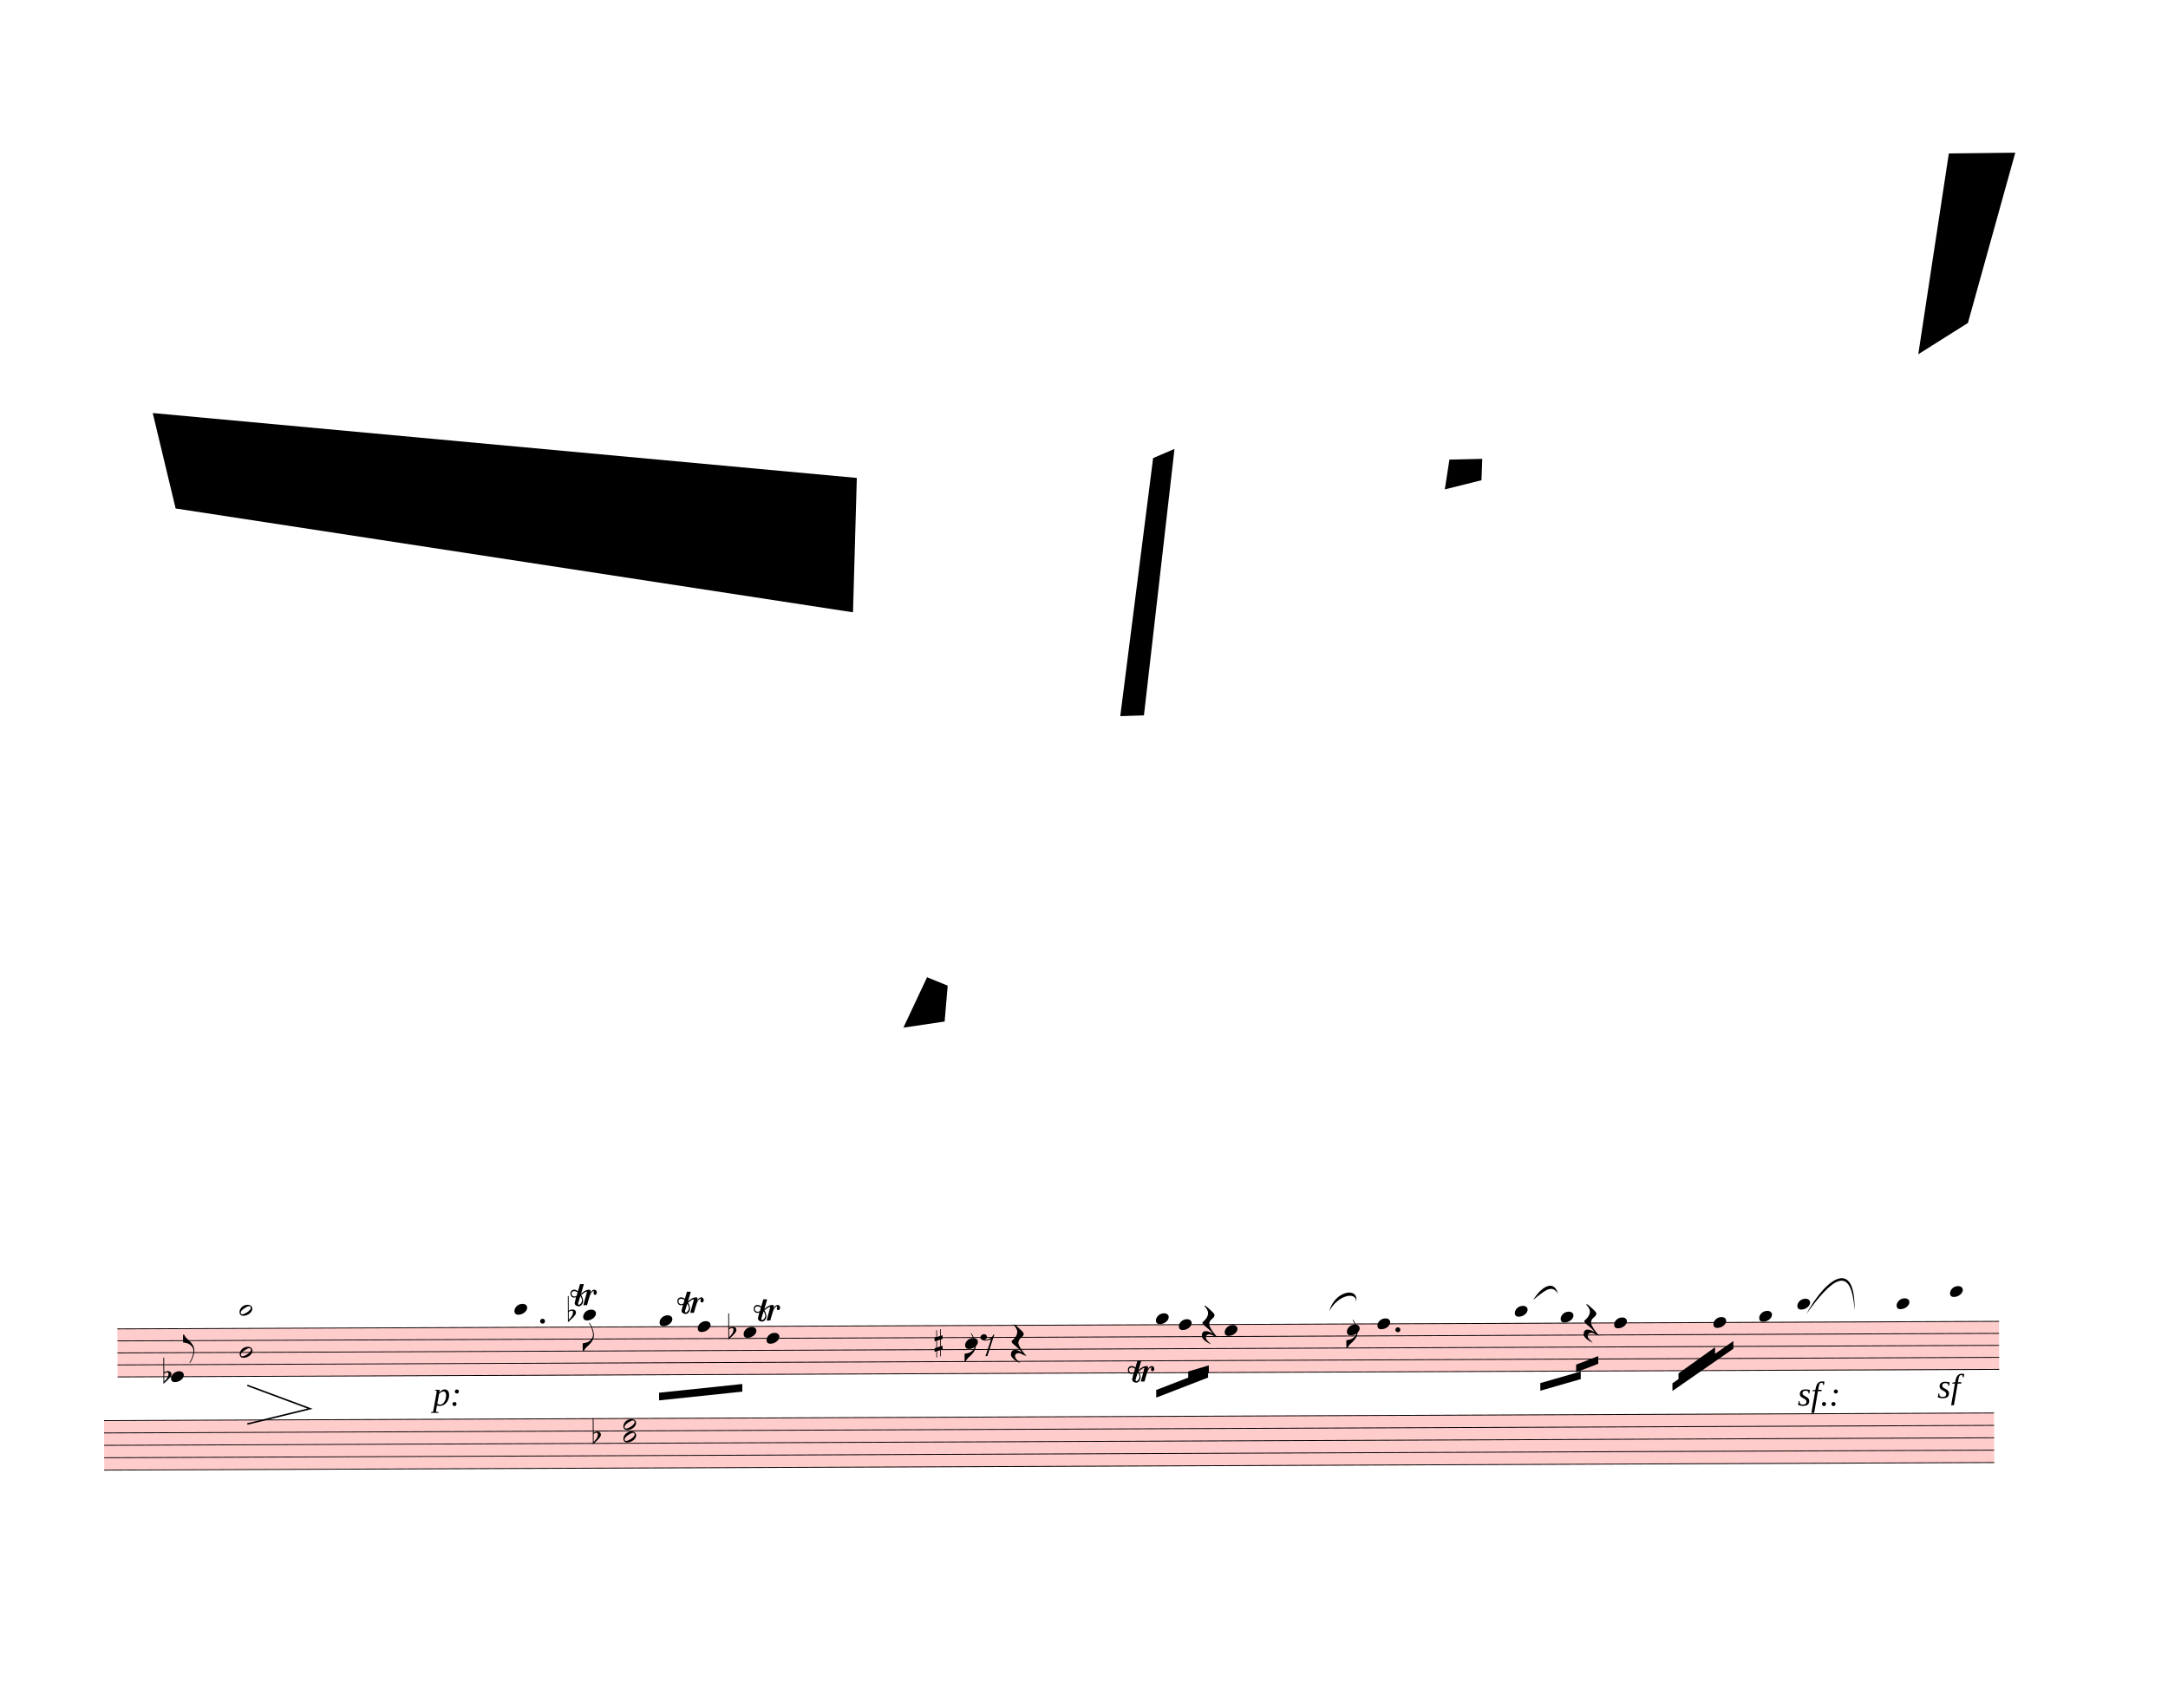
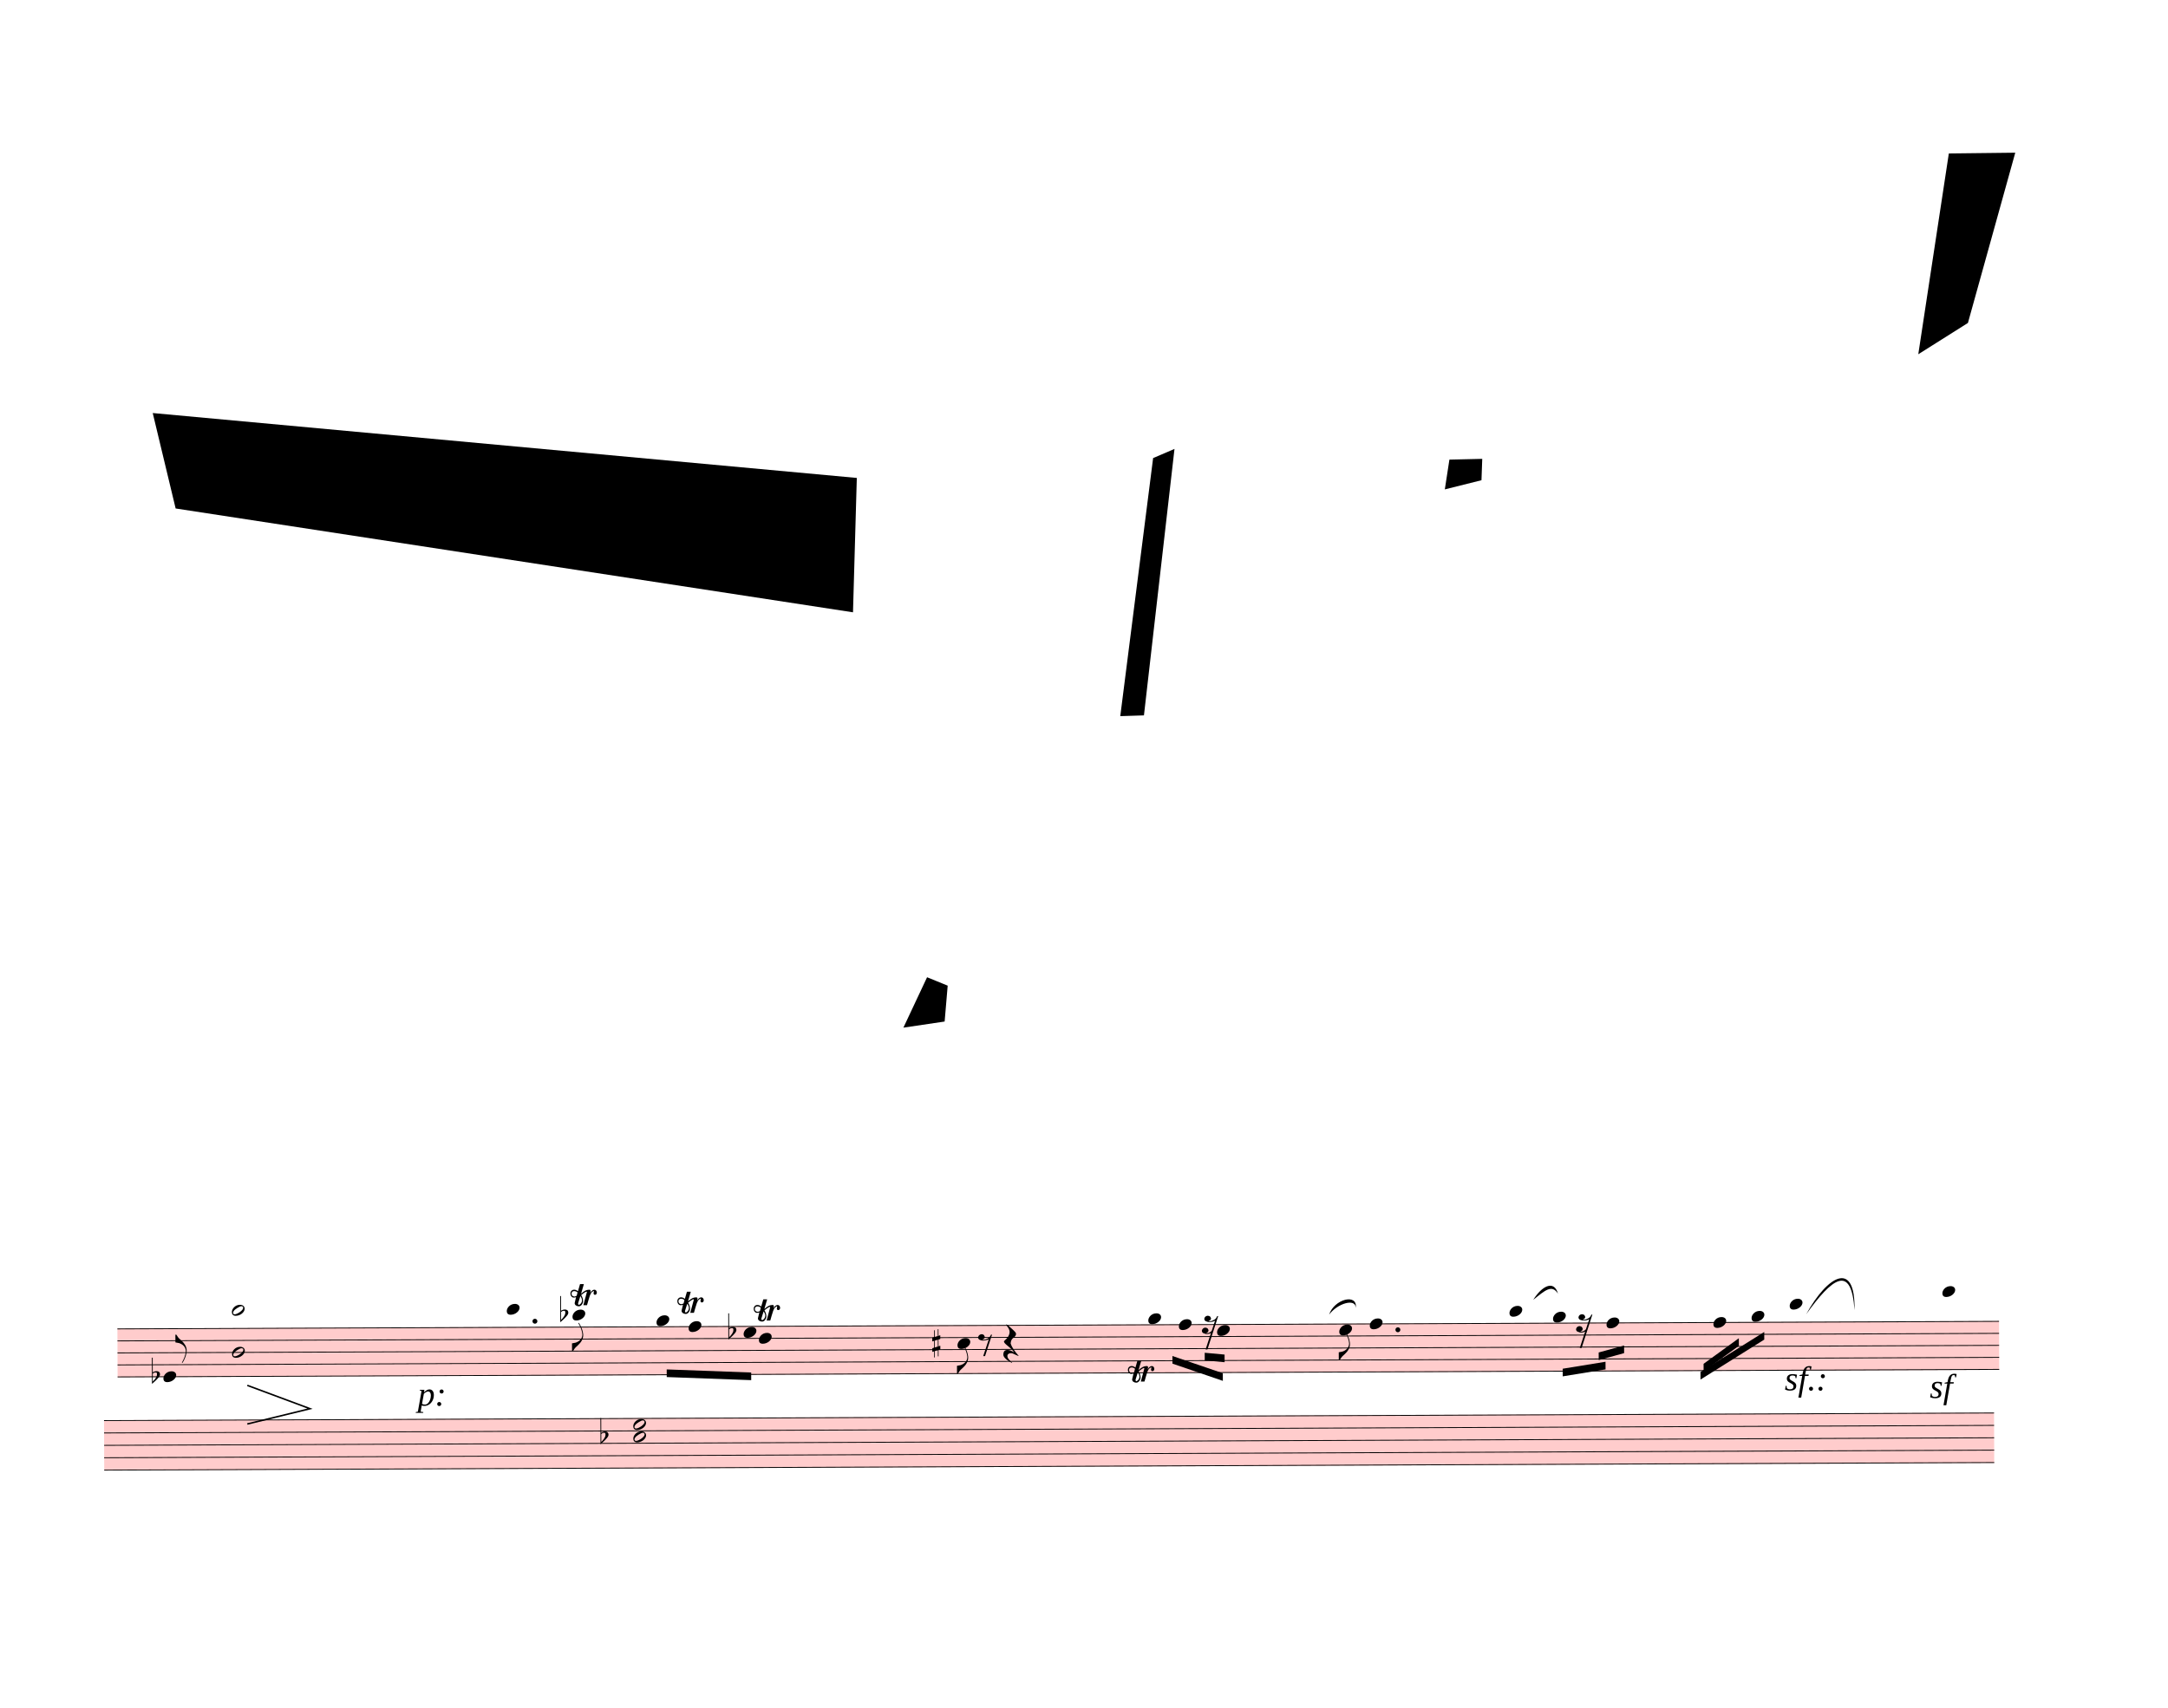
<svg xmlns="http://www.w3.org/2000/svg" viewBox="792 -558 25551 20132.1" version="1.1" overflow="visible">
  <defs>
    <style type="text/css">
    /* .staff * {
      fill: #000;
      stroke: #000;
    }

    .deletionBack {
      fill: #00000033;
    } */
  </style>
    <symbol id="sym_notehead_quarter" viewBox="0 0 1000 1000" overflow="inherit">
      <path transform="scale(1,-1)" d="M0 -39c0 68 73 172 200 172c66 0 114 -37 114 -95c0 -84 -106 -171 -218 -171c-64 0 -96 30 -96 94z" />
    </symbol>
    <symbol id="sym_flag_eighth_up" viewBox="0 0 1000 1000" overflow="inherit">
      <path transform="scale(1,-1)" d="M179 -646c15 29 29 55 46 102c18 49 30 108 30 138c0 105 -80 173 -168 200c-18 5 -47 9 -87 16v190h22c8 0 33 -61 71 -95c4 -3 -2 3 61 -56c62 -58 122 -137 122 -241c0 -38 -13 -106 -35 -163c-20 -51 -43 -99 -66 -132c-6 -5 -10 -7 -13 -7s-5 2 -5 5l4 10 c1 3 14 25 18 33z" />
    </symbol>
    <symbol id="sym_flag_eighth_down" viewBox="0 0 1000 1000" overflow="inherit">
      <path transform="scale(1,-1)" d="M179 646c-4 8 -17 30 -18 33l-4 10c0 3 2 5 5 5s7 -2 13 -7c23 -33 46 -81 66 -132c22 -57 35 -125 35 -163c0 -104 -60 -183 -122 -241c-63 -59 -57 -53 -61 -56c-38 -34 -63 -95 -71 -95h-22v190c40 7 69 11 87 16c88 27 168 95 168 200c0 30 -12 89 -30 138 c-17 47 -31 73 -46 102z" />
    </symbol>
    <symbol id="sym_rest_rest8th" viewBox="0 0 1000 1000" overflow="inherit">
      <path transform="scale(1,-1)" d="M0 123c7 34 33 56 69 60c29 -3 43 -9 53 -29c4 -8 7 -15 10 -22c0 -21 -1 -25 -11 -35c-5 -8 -18 -14 -40 -20l12 -3l15 -1c44 0 97 26 122 56c10 11 18 26 24 42c7 1 15 2 22 3l-140 -424h-36l111 330c-10 -6 -27 -12 -53 -16l-52 -8h-10l-20 1c-1 0 -8 3 -21 6 c-37 9 -55 28 -55 60z" />
    </symbol>
    <symbol id="sym_rest_restQuarter" viewBox="0 0 1000 1000" overflow="inherit">
      <path transform="scale(1,-1)" d="M107 292c-13 24 -30 49 -52 71c-1 1 0 2 0 3l-2 2c3 3 4 4 6 4c12 0 26 -7 40 -20s44 -40 89 -81c26 -24 28 -29 46 -47c4 -4 8 -9 10 -14c6 -8 8 -16 8 -27c0 -19 -12 -40 -36 -61c-28 -23 -49 -38 -61 -73c-4 -11 -7 -27 -10 -50c13 -43 34 -83 59 -121 c31 -47 59 -79 101 -129c-8 0 -26 7 -54 20l-62 29l-21 6l-23 1c-25 0 -45 -10 -60 -30l-4 -14l-1 -12c0 -33 20 -56 39 -78c8 -9 17 -18 26 -26c17 -15 27 -24 28 -30l-3 -3c-11 5 -19 10 -25 15c-9 3 -37 21 -45 26c-24 14 -45 32 -63 51c-19 21 -37 44 -37 71 c0 63 27 95 80 95c41 0 86 -18 136 -52c-19 26 -37 48 -55 66c-23 23 -48 44 -73 65c-28 23 -47 40 -58 53s-17 26 -18 39c75 64 113 125 113 183c0 27 -7 48 -18 68z" />
    </symbol>
    <symbol id="sym_rest_rest16th" viewBox="0 0 1000 1000" overflow="inherit">
-       <path transform="scale(1,-1)" d="M107 292c-13 24 -30 49 -52 71c-1 1 0 2 0 3l-2 2c3 3 4 4 6 4c12 0 26 -7 40 -20s44 -40 89 -81c26 -24 28 -29 46 -47c4 -4 8 -9 10 -14c6 -8 8 -16 8 -27c0 -19 -12 -40 -36 -61c-28 -23 -49 -38 -61 -73c-4 -11 -7 -27 -10 -50c13 -43 34 -83 59 -121 c31 -47 59 -79 101 -129c-8 0 -26 7 -54 20l-62 29l-21 6l-23 1c-25 0 -45 -10 -60 -30l-4 -14l-1 -12c0 -33 20 -56 39 -78c8 -9 17 -18 26 -26c17 -15 27 -24 28 -30l-3 -3c-11 5 -19 10 -25 15c-9 3 -37 21 -45 26c-24 14 -45 32 -63 51c-19 21 -37 44 -37 71 c0 63 27 95 80 95c41 0 86 -18 136 -52c-19 26 -37 48 -55 66c-23 23 -48 44 -73 65c-28 23 -47 40 -58 53s-17 26 -18 39c75 64 113 125 113 183c0 27 -7 48 -18 68z" />
+       <path transform="scale(1,-1)" d="M133 -111c0 -33 -21 -50 -52 -55c10 -3 18 -4 25 -4c40 0 69 24 90 47l66 197c-36 -18 -64 -25 -112 -25c-23 0 -38 3 -45 8c-37 7 -55 27 -55 59c8 35 30 54 68 58c45 -6 49 -13 64 -48c0 -3 1 -5 1 -7c0 -27 -25 -46 -52 -49c6 -4 15 -6 26 -6c32 2 62 14 88 29 c32 19 44 36 59 71l7 1l10 2h4c-72 -220 -143 -439 -215 -659h-37l108 324c-20 -13 -51 -20 -82 -20c-21 0 -35 4 -43 10c-37 6 -55 26 -55 58c8 35 31 56 68 60c43 -8 48 -13 64 -51z" />
    </symbol>
    <symbol id="sym_notehead_half" viewBox="0 0 1000 1000" overflow="inherit">
      <path transform="scale(1,-1)" d="M278 64c0 22 -17 39 -43 39c-12 0 -26 -3 -41 -10c-85 -43 -165 -94 -165 -156c5 -25 15 -32 49 -32c67 11 200 95 200 159zM0 -36c0 68 73 174 200 174c66 0 114 -39 114 -97c0 -84 -106 -173 -218 -173c-64 0 -96 32 -96 96z" />
    </symbol>
    <symbol id="sym_accid_f" viewBox="0 0 1000 1000" overflow="inherit">
      <path transform="scale(1,-1)" d="M20 110c32 16 54 27 93 27c26 0 35 -3 54 -13c13 -7 24 -20 27 -38l4 -25c0 -28 -16 -57 -45 -89c-23 -25 -39 -44 -65 -68l-88 -79v644h20v-359zM90 106c-32 0 -48 -10 -70 -29v-194c31 31 54 59 71 84c21 32 32 59 32 84c0 9 1 16 1 20c0 14 -3 21 -11 30l-8 3z" />
    </symbol>
    <symbol id="sym_accid_s" viewBox="0 0 1000 1000" overflow="inherit">
      <path transform="scale(1,-1)" d="M136 186v169h17v-164l44 14v-91l-44 -14v-165l44 12v-91l-44 -13v-155h-17v150l-76 -22v-155h-17v149l-43 -13v90l43 14v167l-43 -14v92l43 13v169h17v-163zM60 73v-167l76 22v168z" />
    </symbol>
    <symbol id="trill-symbol" viewBox="0 0 1000 1000" overflow="inherit">
      <path transform="scale(1,-1)" d="M162 167l-36 -115l-1 -10c0 -10 5 -16 16 -19c32 18 48 43 48 75c0 20 -9 43 -27 69zM432 225c0 -21 -11 -36 -31 -37c-15 0 -20 10 -23 25l3 14l2 11l1 9l-4 4c-1 -1 -2 -1 -3 -1c-23 -13 -36 -24 -47 -48l-12 -27c-18 -50 -31 -105 -47 -157h-60l58 214c0 7 -3 5 -5 9 c-7 0 -25 -8 -51 -28l-37 -28c20 -34 31 -67 31 -97c0 -12 -1 -21 -4 -28l-6 -15c-1 -3 -5 -10 -12 -19c-14 -18 -30 -26 -49 -26c-30 0 -67 18 -67 52c1 1 1 6 3 15l20 84c-9 -5 -21 -8 -36 -8c-21 0 -29 7 -40 19c-10 12 -16 27 -16 47c0 23 6 33 17 45s25 18 46 18 c19 0 39 -8 60 -25l34 117h63l-46 -158l38 31l32 20c21 10 35 13 62 15c16 0 24 -7 24 -21l-1 -10l-6 -24c21 37 44 55 70 55c23 0 39 -23 39 -47zM18 208c0 -27 17 -47 45 -47l3 -2l13 4l23 9l14 55c-17 15 -35 22 -55 22c-26 0 -43 -17 -43 -41z" />
    </symbol>
  </defs>
  <g class="rastrums">
    <g class="rastrum" data-id="r0bd8d369-8881-4c05-aea7-26ebe211f2d7" style="transform: rotate(-0.23deg); transform-origin: 2115px 15111px;">
      <g class="rastrum bounding-box" data-id="bbox-r0bd8d369-8881-4c05-aea7-26ebe211f2d7">
        <rect x="2115" y="15111" width="22176" height="576" fill="#ff000033" />
      </g>
      <path d="M2115 15116 L24291 15116" stroke-width="10" stroke="black" />
      <path d="M2115 15257.5 L24291 15257.5" stroke-width="10" stroke="black" />
      <path d="M2115 15399 L24291 15399" stroke-width="10" stroke="black" />
      <path d="M2115 15540.5 L24291 15540.5" stroke-width="10" stroke="black" />
      <path d="M2115 15682 L24291 15682" stroke-width="10" stroke="black" />
    </g>
    <g class="rastrum" data-id="rcebb8b05-3ca6-47f1-beb4-8f1a451b63b5" style="transform: rotate(-0.23deg); transform-origin: 1953px 16191px;">
      <g class="rastrum bounding-box" data-id="bbox-rcebb8b05-3ca6-47f1-beb4-8f1a451b63b5">
        <rect x="1953" y="16191" width="22275" height="594" fill="#ff000033" />
      </g>
      <path d="M1953 16196 L24228 16196" stroke-width="10" stroke="black" />
      <path d="M1953 16342 L24228 16342" stroke-width="10" stroke="black" />
      <path d="M1953 16488 L24228 16488" stroke-width="10" stroke="black" />
      <path d="M1953 16634 L24228 16634" stroke-width="10" stroke="black" />
      <path d="M1953 16780 L24228 16780" stroke-width="10" stroke="black" />
    </g>
  </g>
  <g class="draft" data-label="1" data-id="d35e6724e-6cc3-4d31-a87e-b9fbc405aac4">
    <g class="system" data-id="s6c7d48ad-89bd-4a0c-94a8-dfc2f5476115">
      <g class="staff" data-n="1" data-rastrum="r0bd8d369-8881-4c05-aea7-26ebe211f2d7" style="transform: rotate(-0.23deg); transform-origin: 2115px 15111px;">
        <g class="note" data-id="d97d8f05e-f5c3-4d1e-b620-4e93ea6d98ad" data-stem.dir="up">
          <g class="notehead">
-             <use href="#sym_notehead_quarter" height="480px" width="480px" x="2745" y="15682" />
-           </g>
-           <g class="stem">
-             <path d="M2895 15186.75 L2895 15682" stroke-width="14" />
+             <use href="#sym_notehead_quarter" height="480px" width="480px" x="2655" y="15682" />
+           </g>
+           <g class="stem">
+             <path d="M2805 15186.75 L2805 15682" stroke-width="14" />
            <g class="flag up">
-               <use href="#sym_flag_eighth_up" height="480px" width="480px" x="2888" y="15186.75" />
+               <use href="#sym_flag_eighth_up" height="480px" width="480px" x="2798" y="15186.75" />
            </g>
          </g>
        </g>
        <g class="note" data-id="dffb6d6a7-5702-45f7-8a99-d18b2b46b669" data-stem.dir="down">
          <g class="notehead">
-             <use href="#sym_notehead_quarter" height="480px" width="480px" x="6795" y="14903.75" />
-           </g>
-           <g class="ledgerLines above">
-             <path d="M6756 14974.5 L6984 14974.5" stroke-width="18" />
-           </g>
-           <g class="stem">
-             <path d="M6795 14903.75 L6795 15328.25" stroke-width="14" />
+             <use href="#sym_notehead_quarter" height="480px" width="480px" x="6705" y="14903.75" />
+           </g>
+           <g class="ledgerLines above">
+             <path d="M6666 14974.5 L6894 14974.5" stroke-width="18" />
+           </g>
+           <g class="stem">
+             <path d="M6705 14903.75 L6705 15328.25" stroke-width="14" />
          </g>
        </g>
        <g class="note" data-id="dc5c04f97-409f-42e0-af0f-5efb87bf06f2" data-stem.dir="down">
          <g class="notehead">
-             <use href="#sym_notehead_quarter" height="480px" width="480px" x="7605" y="14974.5" />
-           </g>
-           <g class="ledgerLines above">
-             <path d="M7566 14974.5 L7794 14974.5" stroke-width="18" />
-           </g>
-           <g class="stem">
-             <path d="M7605 14974.5 L7605 15399" stroke-width="14" />
+             <use href="#sym_notehead_quarter" height="480px" width="480px" x="7479" y="14974.5" />
+           </g>
+           <g class="ledgerLines above">
+             <path d="M7440 14974.5 L7668 14974.5" stroke-width="18" />
+           </g>
+           <g class="stem">
+             <path d="M7479 14974.5 L7479 15399" stroke-width="14" />
            <g class="flag down">
-               <use href="#sym_flag_eighth_down" height="480px" width="480px" x="7598" y="15399" />
+               <use href="#sym_flag_eighth_down" height="480px" width="480px" x="7472" y="15399" />
            </g>
          </g>
        </g>
        <g class="note" data-id="d66929ff9-0fbd-46a2-9b13-7f99b8270625" data-stem.dir="down">
          <g class="notehead">
-             <use href="#sym_notehead_quarter" height="480px" width="480px" x="8505" y="15045.25" />
+             <use href="#sym_notehead_quarter" height="480px" width="480px" x="8469" y="15045.25" />
          </g>
          <g class="ledgerLines above" />
          <g class="stem">
-             <path d="M8505 15045.25 L8505 15540.5" stroke-width="14" />
+             <path d="M8469 15045.25 L8469 15540.5" stroke-width="14" />
          </g>
        </g>
        <g class="note" data-id="db78d7b77-1ce1-43dc-93fd-7d9d2536ff86" data-stem.dir="down">
          <g class="notehead">
-             <use href="#sym_notehead_quarter" height="480px" width="480px" x="8955" y="15116" />
-           </g>
-           <g class="stem">
-             <path d="M8955 15116 L8955 15611.25" stroke-width="14" />
+             <use href="#sym_notehead_quarter" height="480px" width="480px" x="8847" y="15116" />
+           </g>
+           <g class="stem">
+             <path d="M8847 15116 L8847 15611.25" stroke-width="14" />
          </g>
        </g>
        <g class="note" data-id="d68ae3c7f-a6d3-42ea-ad8e-43b0b8f68295" data-stem.dir="down">
          <g class="notehead">
            <use href="#sym_notehead_quarter" height="480px" width="480px" x="9495" y="15186.75" />
          </g>
          <g class="stem">
            <path d="M9495 15186.75 L9495 15611.25" stroke-width="14" />
          </g>
        </g>
        <g class="note" data-id="d07a5b7f4-75be-4537-8443-87ec2d0b19ac" data-stem.dir="down">
          <g class="notehead">
-             <use href="#sym_notehead_quarter" height="480px" width="480px" x="9765" y="15257.5" />
-           </g>
-           <g class="stem">
-             <path d="M9765 15257.5 L9765 15611.25" stroke-width="14" />
+             <use href="#sym_notehead_quarter" height="480px" width="480px" x="9675" y="15257.5" />
+           </g>
+           <g class="stem">
+             <path d="M9675 15257.5 L9675 15611.25" stroke-width="14" />
          </g>
        </g>
        <g class="note" data-id="d029b3920-bb25-47dd-bc84-09f01ec14f15" data-stem.dir="down">
          <g class="notehead">
-             <use href="#sym_notehead_quarter" height="480px" width="480px" x="12105" y="15328.25" />
-           </g>
-           <g class="stem">
-             <path d="M12105 15328.25 L12105 15540.5" stroke-width="14" />
+             <use href="#sym_notehead_quarter" height="480px" width="480px" x="12015" y="15328.25" />
+           </g>
+           <g class="stem">
+             <path d="M12015 15328.25 L12015 15682" stroke-width="14" />
            <g class="flag down">
-               <use href="#sym_flag_eighth_down" height="480px" width="480px" x="12098" y="15540.5" />
+               <use href="#sym_flag_eighth_down" height="480px" width="480px" x="12008" y="15682" />
            </g>
          </g>
        </g>
        <g class="note" data-id="dcbd1e998-c588-466d-9861-6424927a1385" data-stem.dir="down">
          <g class="notehead">
-             <use href="#sym_notehead_quarter" height="480px" width="480px" x="14355" y="15045.25" />
+             <use href="#sym_notehead_quarter" height="480px" width="480px" x="14265" y="15045.25" />
          </g>
          <g class="ledgerLines above" />
          <g class="stem">
-             <path d="M14355 15045.25 L14355 15399" stroke-width="14" />
+             <path d="M14265 15045.25 L14265 15540.5" stroke-width="14" />
          </g>
        </g>
        <g class="note" data-id="d15ff1476-1e02-4b8f-a8e0-eda92931e276" data-stem.dir="down">
          <g class="notehead">
            <use href="#sym_notehead_quarter" height="480px" width="480px" x="14625" y="15116" />
          </g>
          <g class="stem">
-             <path d="M14625 15116 L14625 15469.75" stroke-width="14" />
+             <path d="M14625 15116 L14625 15540.5" stroke-width="14" />
          </g>
        </g>
        <g class="note" data-id="d379ef810-0f1c-4147-a3c1-22976d3e4d28" data-stem.dir="down">
          <g class="notehead">
-             <use href="#sym_notehead_quarter" height="480px" width="480px" x="15165" y="15186.75" />
-           </g>
-           <g class="stem">
-             <path d="M15165 15186.75 L15165 15469.75" stroke-width="14" />
+             <use href="#sym_notehead_quarter" height="480px" width="480px" x="15075" y="15186.75" />
+           </g>
+           <g class="stem">
+             <path d="M15075 15186.75 L15075 15611.25" stroke-width="14" />
          </g>
        </g>
        <g class="note" data-id="d323768a1-4984-4cd8-be49-3ba0e3247b05" data-stem.dir="down">
          <g class="notehead">
-             <use href="#sym_notehead_quarter" height="480px" width="480px" x="16605" y="15186.75" />
-           </g>
-           <g class="stem">
-             <path d="M16605 15186.75 L16605 15399" stroke-width="14" />
+             <use href="#sym_notehead_quarter" height="480px" width="480px" x="16515" y="15186.75" />
+           </g>
+           <g class="stem">
+             <path d="M16515 15186.75 L16515 15540.5" stroke-width="14" />
            <g class="flag down">
-               <use href="#sym_flag_eighth_down" height="480px" width="480px" x="16598" y="15399" />
+               <use href="#sym_flag_eighth_down" height="480px" width="480px" x="16508" y="15540.5" />
            </g>
          </g>
        </g>
        <g class="note" data-id="d0d5aea39-6260-4c60-8582-4b9c18d002cd" data-stem.dir="down">
          <g class="notehead">
-             <use href="#sym_notehead_quarter" height="480px" width="480px" x="16965" y="15116" />
-           </g>
-           <g class="stem">
-             <path d="M16965 15116 L16965 15469.75" stroke-width="14" />
+             <use href="#sym_notehead_quarter" height="480px" width="480px" x="16875" y="15116" />
+           </g>
+           <g class="stem">
+             <path d="M16875 15116 L16875 15611.25" stroke-width="14" />
          </g>
        </g>
        <g class="note" data-id="d22d1db72-48f2-47ea-8f2e-fbbe6e589cc9" data-stem.dir="down">
          <g class="notehead">
-             <use href="#sym_notehead_quarter" height="480px" width="480px" x="18585" y="14974.5" />
-           </g>
-           <g class="ledgerLines above">
-             <path d="M18546 14974.5 L18774 14974.5" stroke-width="18" />
-           </g>
-           <g class="stem">
-             <path d="M18585 14974.5 L18585 15186.75" stroke-width="14" />
+             <use href="#sym_notehead_quarter" height="480px" width="480px" x="18522" y="14974.5" />
+           </g>
+           <g class="ledgerLines above">
+             <path d="M18483 14974.5 L18711 14974.5" stroke-width="18" />
+           </g>
+           <g class="stem">
+             <path d="M18522 14974.5 L18522 15328.25" stroke-width="14" />
          </g>
        </g>
        <g class="note" data-id="da68da1db-6199-4158-b087-6dc349459ab1" data-stem.dir="down">
          <g class="notehead">
-             <use href="#sym_notehead_quarter" height="480px" width="480px" x="19125" y="15045.25" />
+             <use href="#sym_notehead_quarter" height="480px" width="480px" x="19035" y="15045.25" />
          </g>
          <g class="ledgerLines above" />
          <g class="stem">
-             <path d="M19125 15045.25 L19125 15469.75" stroke-width="14" />
+             <path d="M19035 15045.25 L19035 15611.25" stroke-width="14" />
          </g>
        </g>
        <g class="note" data-id="de435c664-fc93-4c5d-b7b0-08f8f7b2ef2f" data-stem.dir="down">
          <g class="notehead">
-             <use href="#sym_notehead_quarter" height="480px" width="480px" x="19755" y="15116" />
-           </g>
-           <g class="stem">
-             <path d="M19755 15116 L19755 15469.75" stroke-width="14" />
+             <use href="#sym_notehead_quarter" height="480px" width="480px" x="19665" y="15116" />
+           </g>
+           <g class="stem">
+             <path d="M19665 15116 L19665 15611.25" stroke-width="14" />
          </g>
        </g>
        <g class="note" data-id="dce2c102b-5f04-44c9-a797-8b7965f148e5" data-stem.dir="down">
          <g class="notehead">
            <use href="#sym_notehead_quarter" height="480px" width="480px" x="20925" y="15116" />
          </g>
          <g class="stem">
-             <path d="M20925 15116 L20925 15469.75" stroke-width="14" />
+             <path d="M20925 15116 L20925 15540.5" stroke-width="14" />
          </g>
        </g>
        <g class="note" data-id="d54efa3dc-f053-4d30-bb5d-f3159467bc3a" data-stem.dir="down">
          <g class="notehead">
-             <use href="#sym_notehead_quarter" height="480px" width="480px" x="21465" y="15045.25" />
+             <use href="#sym_notehead_quarter" height="480px" width="480px" x="21375" y="15045.25" />
          </g>
          <g class="ledgerLines above" />
          <g class="stem">
-             <path d="M21465 15045.25 L21465 15540.5" stroke-width="14" />
+             <path d="M21375 15045.25 L21375 15611.25" stroke-width="14" />
          </g>
        </g>
        <g class="note" data-id="da576f60f-407d-41b9-a8db-fb1c50f6e410" data-stem.dir="down">
          <g class="notehead">
-             <use href="#sym_notehead_quarter" height="480px" width="480px" x="21915" y="14903.75" />
-           </g>
-           <g class="ledgerLines above">
-             <path d="M21876 14974.5 L22104 14974.5" stroke-width="18" />
-           </g>
-           <g class="stem">
-             <path d="M21915 14903.75 L21915 15328.25" stroke-width="14" />
-           </g>
-         </g>
-         <g class="note" data-id="d168fb9ff-b8bf-4879-b1f7-22842f64bfcc" data-stem.dir="down">
-           <g class="notehead">
-             <use href="#sym_notehead_quarter" height="480px" width="480px" x="23085" y="14903.75" />
-           </g>
-           <g class="ledgerLines above">
-             <path d="M23046 14974.5 L23274 14974.5" stroke-width="18" />
-           </g>
-           <g class="stem">
-             <path d="M23085 14903.75 L23085 15116" stroke-width="14" />
+             <use href="#sym_notehead_quarter" height="480px" width="480px" x="21825" y="14903.75" />
+           </g>
+           <g class="ledgerLines above">
+             <path d="M21786 14974.5 L22014 14974.5" stroke-width="18" />
+           </g>
+           <g class="stem">
+             <path d="M21825 14903.75 L21825 15399" stroke-width="14" />
          </g>
        </g>
        <g class="note" data-id="dbace3641-73dd-4ef5-95a0-878fef9329d5" data-stem.dir="down">
          <g class="notehead">
-             <use href="#sym_notehead_quarter" height="480px" width="480px" x="23715" y="14762.25" />
-           </g>
-           <g class="ledgerLines above">
-             <path d="M23676 14974.5 L23904 14974.5" stroke-width="18" />
-             <path d="M23676 14833 L23904 14833" stroke-width="18" />
-           </g>
-           <g class="stem">
-             <path d="M23715 14762.25 L23715 15328.25" stroke-width="14" />
+             <use href="#sym_notehead_quarter" height="480px" width="480px" x="23625" y="14762.25" />
+           </g>
+           <g class="ledgerLines above">
+             <path d="M23586 14974.5 L23814 14974.5" stroke-width="18" />
+             <path d="M23586 14833 L23814 14833" stroke-width="18" />
+           </g>
+           <g class="stem">
+             <path d="M23625 14762.25 L23625 15469.75" stroke-width="14" />
          </g>
        </g>
        <g class="rest" data-id="dbba1102e-3baa-4ff0-ac78-db0af518483f">
-           <use href="#sym_rest_rest8th" height="597px" width="597px" x="12285" y="15328.25" />
+           <use href="#sym_rest_rest8th" height="597px" width="597px" x="12258" y="15328.25" />
        </g>
        <g class="rest" data-id="dc7c381e4-54a4-4a8b-9a12-a5737edfb2f7">
-           <use href="#sym_rest_restQuarter" height="597px" width="597px" x="12645" y="15328.25" />
+           <use href="#sym_rest_restQuarter" height="597px" width="597px" x="12555" y="15328.25" />
        </g>
        <g class="rest" data-id="d10cd6975-5fe7-416e-aba2-f974d81f6e3d">
          <use href="#sym_rest_rest16th" height="597px" width="597px" x="14895" y="15116" />
        </g>
        <g class="rest" data-id="dbce1c179-c25c-48e0-811a-b3a41a4b4577">
-           <use href="#sym_rest_rest16th" height="597px" width="597px" x="19395" y="15116" />
+           <use href="#sym_rest_rest16th" height="597px" width="597px" x="19305" y="15116" />
        </g>
        <g class="chord" data-id="d5e2b4aec-c86a-4e61-a0e6-582e6e88bc67" data-stem.dir="down">
          <g class="notehead">
-             <use href="#sym_notehead_half" height="480px" width="480px" x="3555" y="14903.75" />
-           </g>
-           <g class="notehead">
-             <use href="#sym_notehead_half" height="480px" width="480px" x="3555" y="15399" />
-           </g>
-           <g class="ledgerLines above">
-             <path d="M3516 14974.5 L3744 14974.5" stroke-width="18" />
-           </g>
-           <g class="stem">
-             <path d="M3555 14903.75 L3555 16035.75" stroke-width="14" />
+             <use href="#sym_notehead_half" height="480px" width="480px" x="3465" y="14903.75" />
+           </g>
+           <g class="notehead">
+             <use href="#sym_notehead_half" height="480px" width="480px" x="3465" y="15399" />
+           </g>
+           <g class="ledgerLines above">
+             <path d="M3426 14974.5 L3654 14974.5" stroke-width="18" />
+           </g>
+           <g class="stem">
+             <path d="M3465 14903.75 L3465 16035.75" stroke-width="14" />
          </g>
        </g>
        <g class="accid" data-id="d0807f425-75de-4e8b-9d43-0d2503ba01b7">
-           <use href="#sym_accid_f" height="480px" width="480px" x="2655" y="15682" />
+           <use href="#sym_accid_f" height="480px" width="480px" x="2520" y="15682" />
        </g>
        <g class="accid" data-id="d9fe047f9-8217-408c-8162-33c35e036e96">
-           <use href="#sym_accid_f" height="480px" width="480px" x="7425" y="14974.5" />
+           <use href="#sym_accid_f" height="480px" width="480px" x="7335" y="14974.5" />
        </g>
        <g class="accid" data-id="d0096eb68-cbe9-4bc6-a165-8d0756fb6b4f">
          <use href="#sym_accid_f" height="480px" width="480px" x="9315" y="15186.75" />
        </g>
        <g class="accid" data-id="d58a14a96-3eaa-4739-869e-204cefb2f6c0">
-           <use href="#sym_accid_s" height="480px" width="480px" x="11745" y="15328.25" />
+           <use href="#sym_accid_s" height="480px" width="480px" x="11718" y="15328.25" />
        </g>
        <g class="dot augmentation" data-id="d2474fd77-1ab9-48df-a6df-6fa006cb5b52" data-class="dot augmentation">
-           <ellipse cx="7126" cy="15045.25" rx="29" ry="29" fill-opacity="1" stroke-opacity="1" />
+           <ellipse cx="7036" cy="15045.25" rx="29" ry="29" fill-opacity="1" stroke-opacity="1" />
        </g>
        <g class="dot augmentation" data-id="d4d1c45c5-01a8-4164-b6ec-a43ba0ff4ab3" data-class="dot augmentation">
          <ellipse cx="17206" cy="15186.75" rx="29" ry="29" fill-opacity="1" stroke-opacity="1" />
        </g>
      </g>
      <g class="staff" data-n="2" data-rastrum="rcebb8b05-3ca6-47f1-beb4-8f1a451b63b5" style="transform: rotate(-0.23deg); transform-origin: 1953px 16191px;">
        <g class="chord" data-id="df13760d4-6cba-4ee5-8301-9fccded28c39" data-stem.dir="down">
          <g class="notehead">
-             <use href="#sym_notehead_half" height="480px" width="480px" x="8073" y="16269" />
-           </g>
-           <g class="notehead">
-             <use href="#sym_notehead_half" height="480px" width="480px" x="8073" y="16415" />
-           </g>
-           <g class="stem">
-             <path d="M8073 16269 L8073 16707" stroke-width="14" />
+             <use href="#sym_notehead_half" height="480px" width="480px" x="8190" y="16269" />
+           </g>
+           <g class="notehead">
+             <use href="#sym_notehead_half" height="480px" width="480px" x="8190" y="16415" />
+           </g>
+           <g class="stem">
+             <path d="M8190 16269 L8190 16707" stroke-width="14" />
          </g>
        </g>
        <g class="accid" data-id="d61761d13-4aab-43f5-83cc-433864d8aba4">
-           <use href="#sym_accid_f" height="480px" width="480px" x="7713" y="16415" />
+           <use href="#sym_accid_f" height="480px" width="480px" x="7803" y="16415" />
        </g>
      </g>
      <g class="barLine" data-id="da2524750-caa3-48b3-894f-e1b8fe8589aa">
        <path d="M4833 14679.9 L4748.4 17676.9" stroke-width="27" />
      </g>
      <g class="barLine" data-id="d5d0f91c4-b02b-4eed-836a-7a3175c45d62">
        <path d="M8401.5 15031.8 L8498.7 17349.3" stroke-width="27" />
      </g>
      <g class="barLine" data-id="dd3b9f9fb-a0ad-43b9-8d59-35facb4e4f2d">
        <path d="M10573.2 15080.4 L10415.7 17325" stroke-width="27" />
      </g>
      <g class="barLine" data-id="d25696ba3-f494-4aea-b28f-0586a60bfc3d">
        <path d="M13013.1 14994.9 L12770.1 17459.1" stroke-width="27" />
      </g>
      <g class="barLine" data-id="de2bf649b-695a-42e7-94c0-e6594fc50b50">
        <path d="M15852.6 14922 L15513.3 17434.8" stroke-width="27" />
      </g>
      <g class="barLine" data-id="d8fc5e080-b748-4efd-a8b2-e69a3ffd7833">
        <path d="M17782.2 14934.6 L17515.8 17774.1" stroke-width="27" />
      </g>
      <g class="barLine" data-id="d0e1ba475-7a2c-4d5e-b176-31fb7b1bcae1">
        <path d="M20355.3 14970.6 L19906.2 17252.1" stroke-width="27" />
      </g>
      <g class="barLine" data-id="d84ebdb0a-fb51-4b30-80bf-a6ab76ad0a61">
        <path d="M22345.2 14886 L22078.8 16536.6" stroke-width="27" />
      </g>
      <g class="beam" data-id="b6e827272-5f5c-4325-9e2e-8b8d35237ba7" style="transform: rotate(-0.23deg); transform-origin: 2115px 15111px;">
-         <polygon points="8496,15894 9477,15795 9477,15885 8496,15984" stroke-opacity="1" fill-opacity="1" />
+         <polygon points="8586.9,15619.5 9582.3,15660 9582.3,15750 8586.9,15709.5" stroke-opacity="1" fill-opacity="1" />
      </g>
      <g class="beam" data-id="b460cbbb6-f3f2-43f9-9845-1c446ee07c80" style="transform: rotate(-0.23deg); transform-origin: 2115px 15111px;">
-         <polygon points="14355,15885 14967,15651 14967,15741 14355,15975" stroke-opacity="1" fill-opacity="1" />
+         <polygon points="14547.6,15485.4 15140.7,15690.6 15140.7,15780.6 14547.6,15575.4" stroke-opacity="1" fill-opacity="1" />
      </g>
      <g class="beam" data-id="b090ddf14-0736-434b-bb87-2efe7efc3b4a" style="transform: rotate(-0.23deg); transform-origin: 2115px 15111px;">
-         <polygon points="14733,15669 14976,15597 14976,15687 14733,15759" stroke-opacity="1" fill-opacity="1" />
+         <polygon points="14928.3,15448.5 15162.3,15471 15162.3,15561 14928.3,15538.5" stroke-opacity="1" fill-opacity="1" />
      </g>
      <g class="beam" data-id="b86d5d24b-c350-4cd2-b6bd-fd60cb550000" style="transform: rotate(-0.23deg); transform-origin: 2115px 15111px;">
-         <polygon points="18882,15822 19359,15687 19359,15777 18882,15912" stroke-opacity="1" fill-opacity="1" />
+         <polygon points="19146.6,15653.7 19651.5,15573.6 19651.5,15663.6 19146.6,15743.7" stroke-opacity="1" fill-opacity="1" />
      </g>
      <g class="beam" data-id="b6df49b3e-6d42-4f5b-94f7-75c02abd38d5" style="transform: rotate(-0.23deg); transform-origin: 2115px 15111px;">
-         <polygon points="19305,15606 19566,15507 19566,15597 19305,15696" stroke-opacity="1" fill-opacity="1" />
+         <polygon points="19571.4,15463.8 19871.1,15382.8 19871.1,15472.8 19571.4,15553.8" stroke-opacity="1" fill-opacity="1" />
      </g>
      <g class="beam" data-id="b159ed038-72f3-4b1e-95bd-9cf1bc1e2c5f" style="transform: rotate(-0.23deg); transform-origin: 2115px 15111px;">
-         <polygon points="20511,15714 20943,15408 20943,15498 20511,15804" stroke-opacity="1" fill-opacity="1" />
+         <polygon points="20807.1,15602.4 21223.8,15302.7 21223.8,15392.7 20807.1,15692.4" stroke-opacity="1" fill-opacity="1" />
      </g>
      <g class="beam" data-id="bac52a57f-8306-408e-836e-e168645c4238" style="transform: rotate(-0.23deg); transform-origin: 2115px 15111px;">
-         <polygon points="20439,15831 21159,15336 21159,15426 20439,15921" stroke-opacity="1" fill-opacity="1" />
+         <polygon points="20770.2,15697.8 21523.5,15229.8 21523.5,15319.8 20770.2,15787.8" stroke-opacity="1" fill-opacity="1" />
      </g>
      <g class="dynam" data-id="de1807c51-b572-4bf7-bafb-d250ab77bca4" data-class="dynam" id="de1807c51-b572-4bf7-bafb-d250ab77bca4">
-         <text x="5895" y="16011" text-anchor="start" font-size="0px" textLength="540px">
+         <text x="5715" y="16011" text-anchor="start" font-size="0px" textLength="450px">
          <tspan id="de1807c51-b572-4bf7-bafb-d250ab77bca4_tspan" class="text">
            <tspan font-size="405px" font-style="italic">p:</tspan>
          </tspan>
        </text>
      </g>
      <g class="dynam" data-id="d104fd199-b2df-4079-a987-25318cc219f0" data-class="dynam" id="d104fd199-b2df-4079-a987-25318cc219f0">
-         <text x="21978" y="16011" text-anchor="start" font-size="0px" textLength="720px">
+         <text x="21825" y="15831" text-anchor="start" font-size="0px" textLength="720px">
          <tspan id="d104fd199-b2df-4079-a987-25318cc219f0_tspan" class="text">
            <tspan font-size="405px" font-style="italic">sf.:</tspan>
          </tspan>
        </text>
      </g>
      <g class="dynam" data-id="d2422ecf5-a530-458b-9805-a36eae285aff" data-class="dynam" id="d2422ecf5-a530-458b-9805-a36eae285aff">
-         <text x="23625" y="15921" text-anchor="start" font-size="0px" textLength="540px">
+         <text x="23535" y="15921" text-anchor="start" font-size="0px" textLength="540px">
          <tspan id="d2422ecf5-a530-458b-9805-a36eae285aff_tspan" class="text">
            <tspan font-size="405px" font-style="italic">sf</tspan>
          </tspan>
        </text>
      </g>
      <g class="curve" data-id="ddc0bb266-754b-4eb5-951e-a9784eb2e108" data-class="curve">
-         <path d="M16459.20,14897.70 C16520.40,14655.60 16811.10,14607.00 16775.10,14788.80 C16781.90,14662.83 16560.52,14704.17 16459.20,14897.70" stroke-width="9" stroke-linecap="round" stroke-linejoin="round" />
+         <path d="M16456.50,14939.10 C16515.00,14756.40 16793.10,14683.50 16770.60,14859.00 C16769.63,14741.97 16553.10,14806.57 16456.50,14939.10" stroke-width="9" stroke-linecap="round" stroke-linejoin="round" />
      </g>
      <g class="curve" data-id="d63df5520-4dbd-42af-a2ab-fb28b754a7ef" data-class="curve">
        <path d="M18862.20,14764.50 C18959.40,14607.00 19105.20,14521.50 19153.80,14691.60 C19080.06,14579.27 19003.95,14651.55 18862.20,14764.50" stroke-width="9" stroke-linecap="round" stroke-linejoin="round" />
      </g>
      <g class="curve" data-id="d35116edb-ec1c-4159-ac70-02d5cba57072" data-class="curve">
        <path d="M22078.80,14934.60 C22333.50,14472.90 22661.10,14291.10 22648.50,14886.00 C22611.00,14329.30 22380.21,14515.17 22078.80,14934.60" stroke-width="9" stroke-linecap="round" stroke-linejoin="round" />
      </g>
-       <g class="hairpindim" data-id="d0675e68c-bda3-4f86-b423-495c65f0deb1" data-class="hairpin dim">
+       <g class="hairpin dim" data-id="d0675e68c-bda3-4f86-b423-495c65f0deb1" data-class="hairpin dim">
        <polyline stroke="currentColor" stroke-width="18" stroke-opacity="1" stroke-linecap="square" stroke-linejoin="miter" fill="none" points="3715.2,15776.1 4446.0,16047.9 3715.2,16226.1" />
      </g>
      <g class="trill" data-id="dc6c65b4a-8175-4de0-b1c1-e1ebeb0f6725" data-class="trill">
        <use href="#trill-symbol" x="7515px" y="14841px" height="720px" width="720px" />
      </g>
      <g class="trill" data-id="d7e1086bf-752c-4f8a-b440-a5271bfa00bf" data-class="trill">
        <use href="#trill-symbol" x="8775px" y="14931px" height="720px" width="720px" />
      </g>
      <g class="trill" data-id="d0fa44129-f30e-4021-93fa-5188e591cbcc" data-class="trill">
        <use href="#trill-symbol" x="9675px" y="15021px" height="720px" width="720px" />
      </g>
      <g class="trill" data-id="d947bb59a-27f7-435c-bb89-daa06d9faa31" data-class="trill">
        <use href="#trill-symbol" x="14085px" y="15741px" height="720px" width="720px" />
      </g>
    </g>
    <g class="deletions">
      <g data-id="x906facf7-ccf9-4f72-ac85-86427933c7ea" data-class="del" class="del">
        <path data-id="x906facf7-ccf9-4f72-ac85-86427933c7ea" d="M23760.0,1251.0 L24543.0,1242.0 L23985.0,3249.0 L23400.0,3618.0 Z" class="deletionBack" />
        <path d="M23760.0,1251.0 L23985.0,3249.0" stroke-width="9" class="deletionLine" />
        <path d="M24543.0,1242.0 L23400.0,3618.0" stroke-width="9" class="deletionLine" />
      </g>
      <g data-id="x36f0ee46-05cd-49de-87c1-ce29251a2039" data-class="del" class="del">
        <path data-id="x36f0ee46-05cd-49de-87c1-ce29251a2039" d="M14382.0,4842.0 L14634.0,4734.0 L14274.0,7875.0 L13995.0,7884.0 Z" class="deletionBack" />
        <path d="M14382.0,4842.0 L14274.0,7875.0" stroke-width="9" class="deletionLine" />
        <path d="M14634.0,4734.0 L13995.0,7884.0" stroke-width="9" class="deletionLine" />
      </g>
      <g data-id="xe80d4c90-5742-4d2d-9c05-1d075503f6fd" data-class="del" class="del">
        <path data-id="xe80d4c90-5742-4d2d-9c05-1d075503f6fd" d="M17874.0,4860.0 L18261.0,4851.0 L18252.0,5103.0 L17820.0,5211.0 Z" class="deletionBack" />
        <path d="M17874.0,4860.0 L18252.0,5103.0" stroke-width="9" class="deletionLine" />
        <path d="M18261.0,4851.0 L17820.0,5211.0" stroke-width="9" class="deletionLine" />
      </g>
      <g data-id="x5e6dbd4d-f75c-4a85-9b09-b9ff9e29ba60" data-class="del" class="del">
        <path data-id="x5e6dbd4d-f75c-4a85-9b09-b9ff9e29ba60" d="M2592.0,4311.0 L10890.0,5076.0 L10845.0,6660.0 L2862.0,5436.0 Z" class="deletionBack" />
        <path d="M2592.0,4311.0 L10845.0,6660.0" stroke-width="9" class="deletionLine" />
        <path d="M10890.0,5076.0 L2862.0,5436.0" stroke-width="9" class="deletionLine" />
      </g>
      <g data-id="x07a3868e-2077-4e29-8fab-52b16ecb4e94" data-class="del" class="del">
        <path data-id="x07a3868e-2077-4e29-8fab-52b16ecb4e94" d="M11718.0,10962.0 L11961.0,11061.0 L11925.0,11484.0 L11439.0,11556.0 Z" class="deletionBack" />
        <path d="M11718.0,10962.0 L11925.0,11484.0" stroke-width="9" class="deletionLine" />
        <path d="M11961.0,11061.0 L11439.0,11556.0" stroke-width="9" class="deletionLine" />
      </g>
    </g>
  </g>
</svg>
